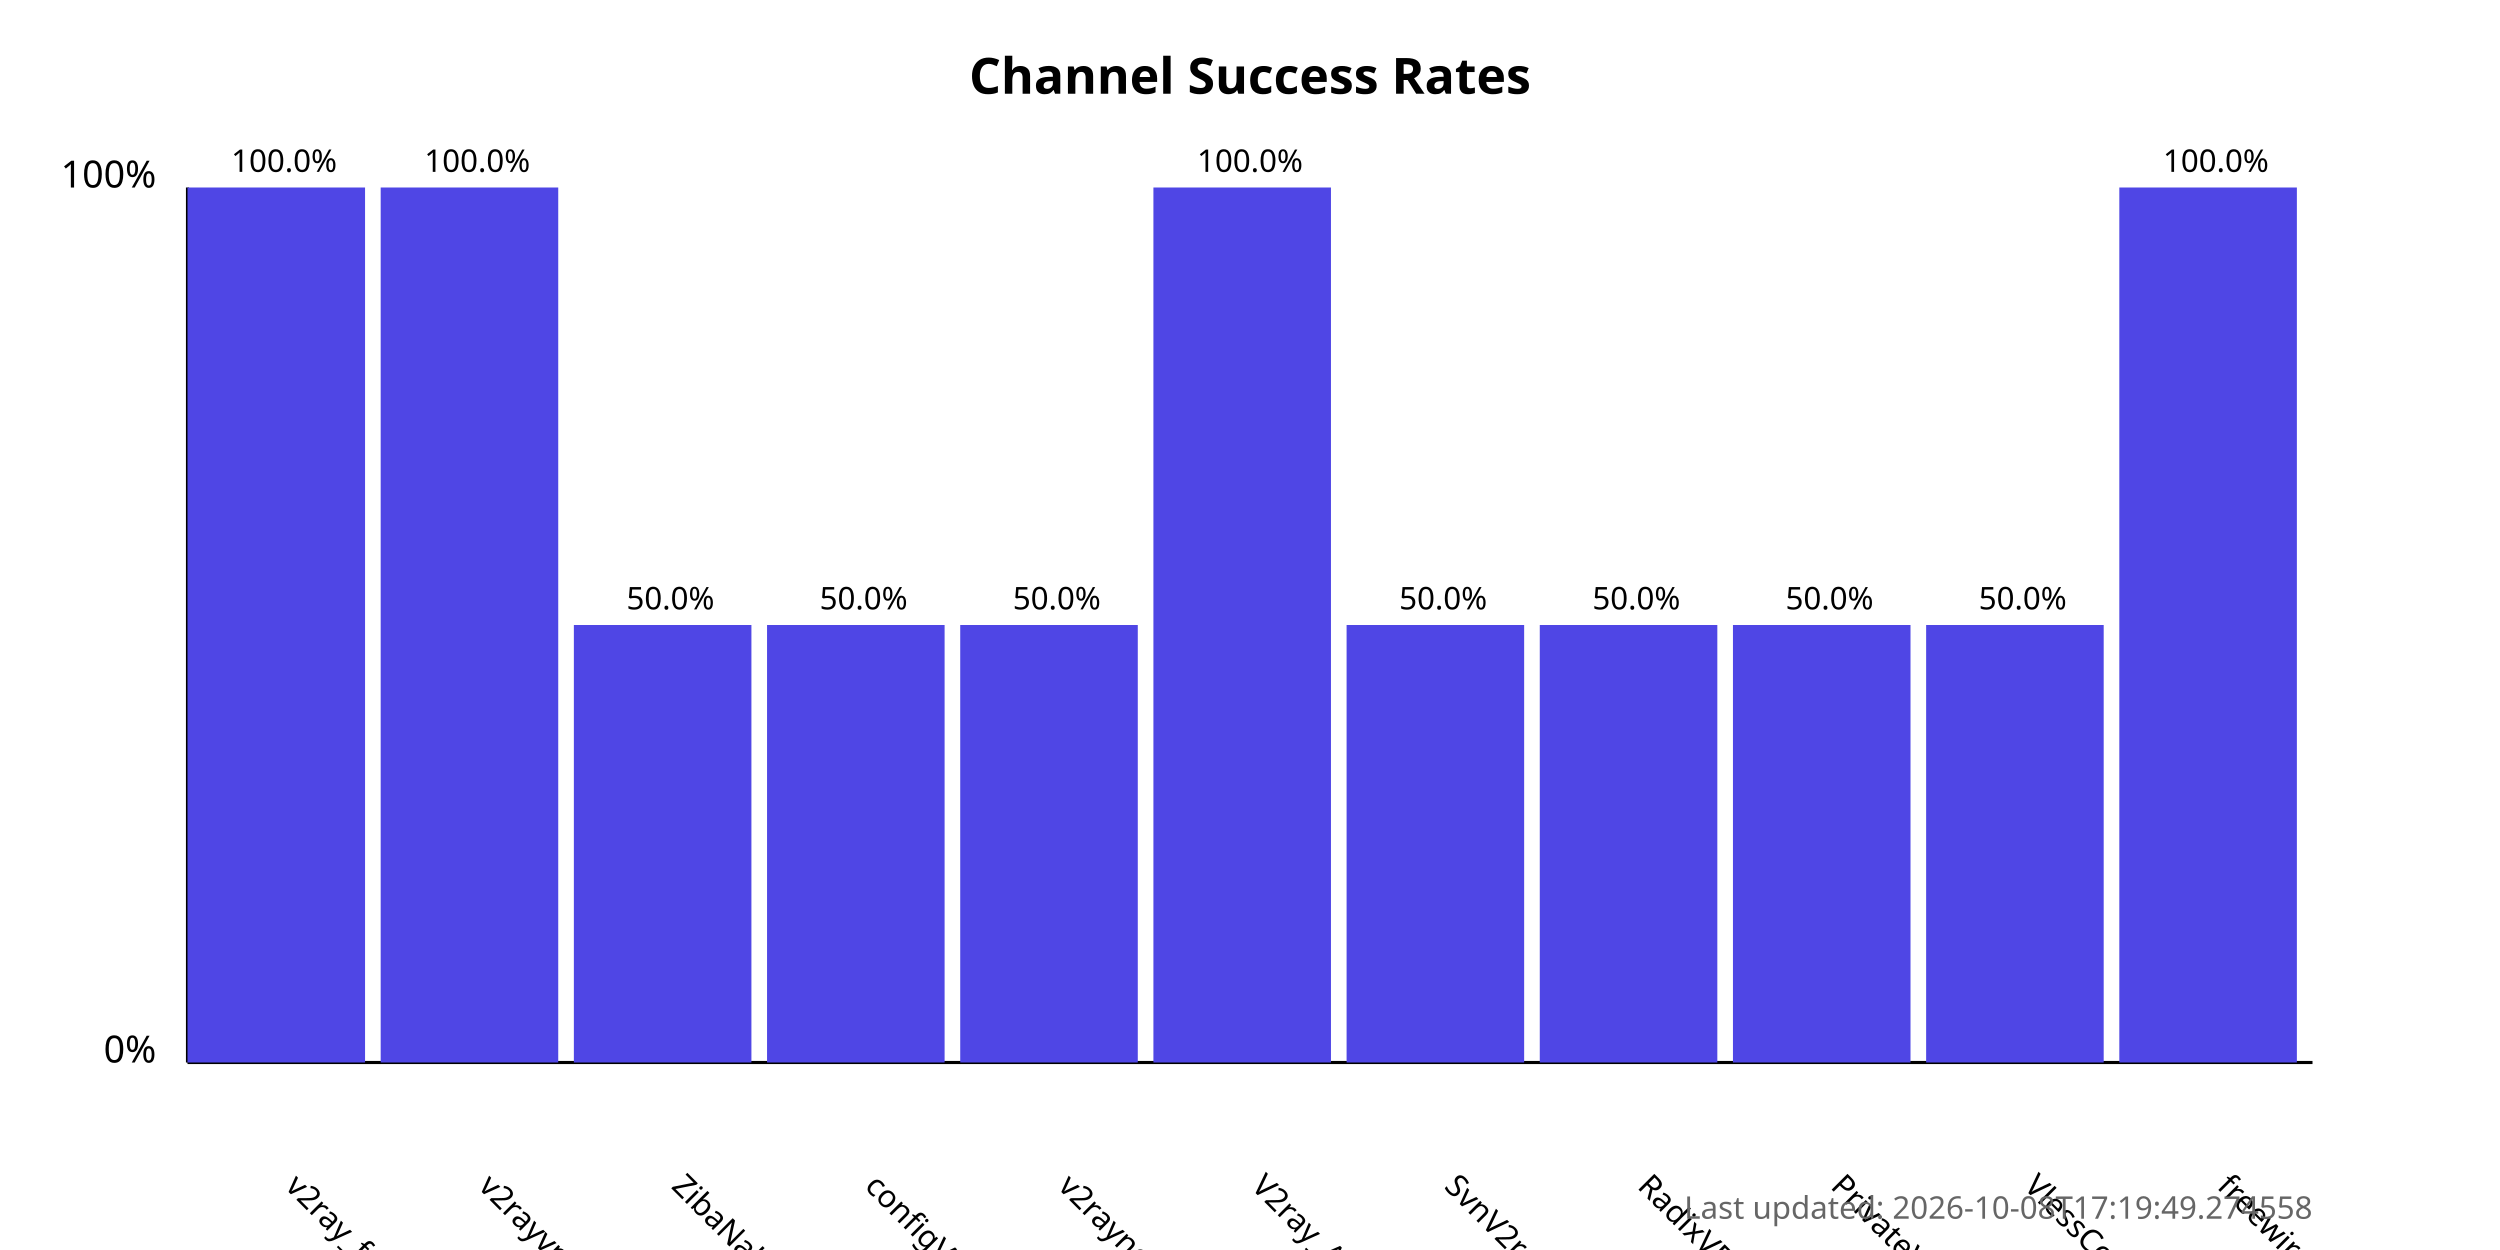
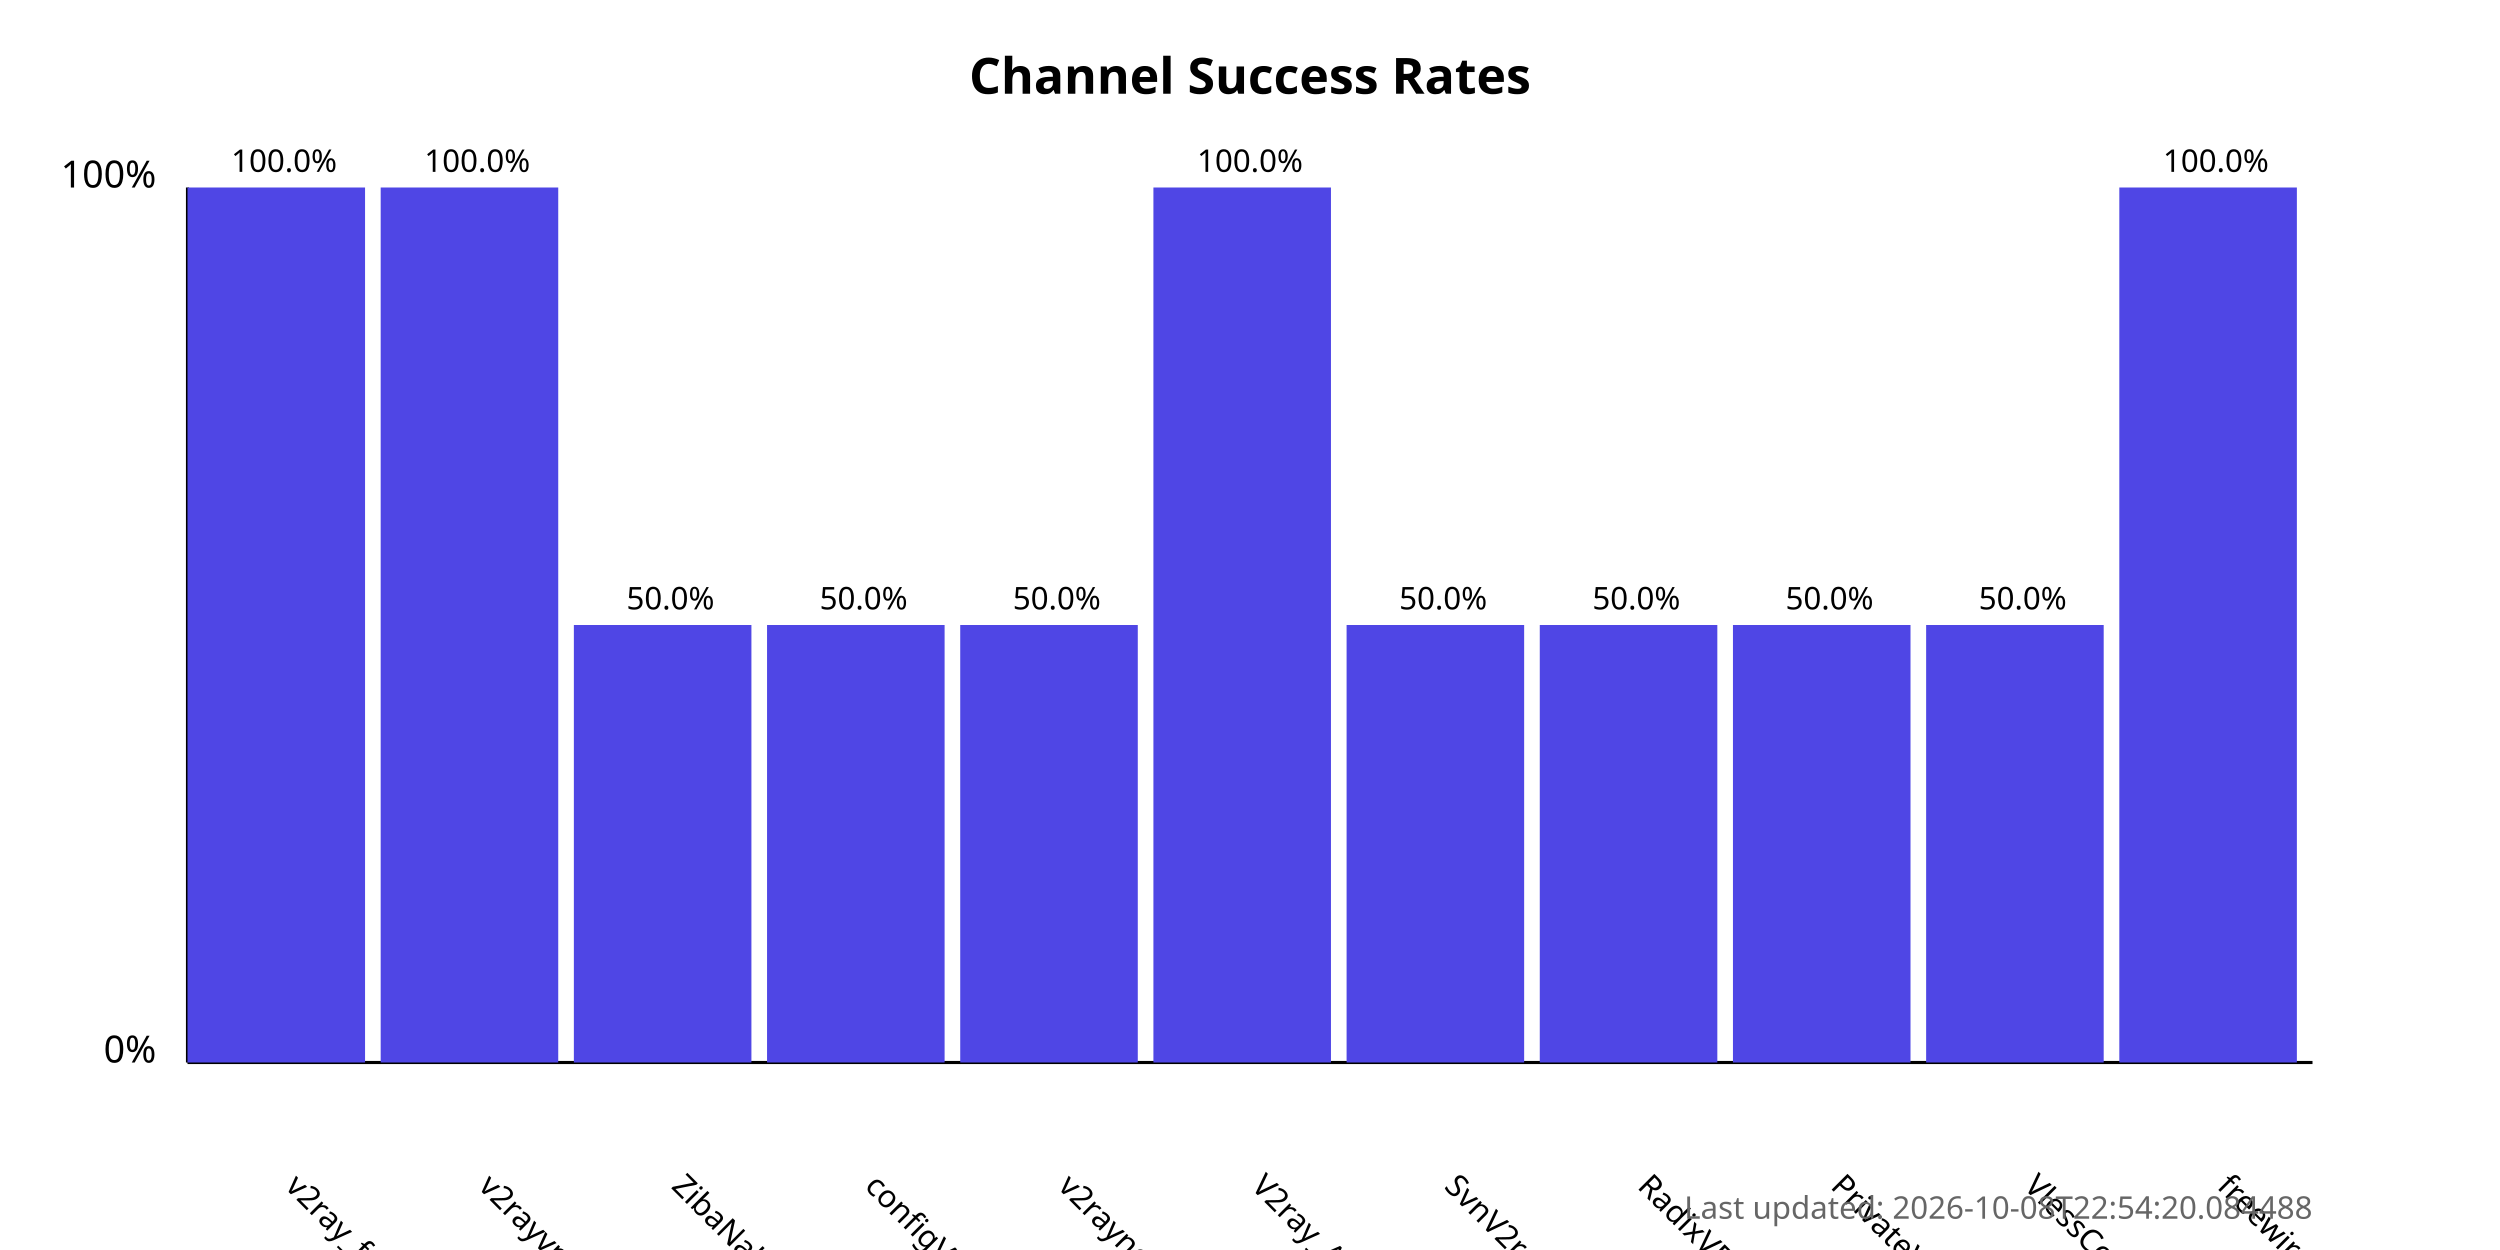
<svg xmlns="http://www.w3.org/2000/svg" width="800" height="400">
  <style>
            .chart-title { font: bold 16px sans-serif; }
            .axis-label { font: 12px sans-serif; }
            .tick-label { font: 10px sans-serif; }
            .bar { fill: #4f46e5; }
            .bar:hover { fill: #6366f1; }
            .timestamp { font: 10px sans-serif; fill: #666; }
        </style>
  <text x="400.0" y="30" text-anchor="middle" class="chart-title">
            Channel Success Rates
        </text>
  <line x1="60" y1="340" x2="60" y2="60" stroke="black" stroke-width="1" />
  <line x1="60" y1="340" x2="740" y2="340" stroke="black" stroke-width="1" />
  <text x="50" y="340" text-anchor="end" class="axis-label">0%</text>
  <text x="50" y="60" text-anchor="end" class="axis-label">100%</text>
  <g>
    <rect x="60" y="60.0" width="56.818" height="280.0" class="bar" />
    <text x="90.909" y="380" transform="rotate(45, 90.90909, 380)" text-anchor="start" class="tick-label">
                v2ray_free_conf
            </text>
    <text x="90.909" y="55.0" text-anchor="middle" class="tick-label">
                100.0%
            </text>
  </g>
  <g>
    <rect x="121.818" y="60.0" width="56.818" height="280.0" class="bar" />
    <text x="152.727" y="380" transform="rotate(45, 152.7273, 380)" text-anchor="start" class="tick-label">
                v2rayvpno
            </text>
    <text x="152.727" y="55.0" text-anchor="middle" class="tick-label">
                100.0%
            </text>
  </g>
  <g>
    <rect x="183.636" y="200.0" width="56.818" height="140.0" class="bar" />
    <text x="214.545" y="380" transform="rotate(45, 214.5455, 380)" text-anchor="start" class="tick-label">
                ZibaNabz
            </text>
    <text x="214.545" y="195.0" text-anchor="middle" class="tick-label">
                50.0%
            </text>
  </g>
  <g>
    <rect x="245.455" y="200.0" width="56.818" height="140.0" class="bar" />
    <text x="276.364" y="380" transform="rotate(45, 276.3636, 380)" text-anchor="start" class="tick-label">
                configV2rayForFree
            </text>
    <text x="276.364" y="195.0" text-anchor="middle" class="tick-label">
                50.0%
            </text>
  </g>
  <g>
    <rect x="307.273" y="200.0" width="56.818" height="140.0" class="bar" />
    <text x="338.182" y="380" transform="rotate(45, 338.1818, 380)" text-anchor="start" class="tick-label">
                v2rayngvpn
            </text>
    <text x="338.182" y="195.0" text-anchor="middle" class="tick-label">
                50.0%
            </text>
  </g>
  <g>
    <rect x="369.091" y="60.0" width="56.818" height="280.0" class="bar" />
    <text x="400.0" y="380" transform="rotate(45, 400.0, 380)" text-anchor="start" class="tick-label">
                V2ray_Alpha
            </text>
    <text x="400.0" y="55.0" text-anchor="middle" class="tick-label">
                100.0%
            </text>
  </g>
  <g>
    <rect x="430.909" y="200.0" width="56.818" height="140.0" class="bar" />
    <text x="461.818" y="380" transform="rotate(45, 461.8182, 380)" text-anchor="start" class="tick-label">
                SvnV2ray
            </text>
    <text x="461.818" y="195.0" text-anchor="middle" class="tick-label">
                50.0%
            </text>
  </g>
  <g>
    <rect x="492.727" y="200.0" width="56.818" height="140.0" class="bar" />
    <text x="523.636" y="380" transform="rotate(45, 523.6364, 380)" text-anchor="start" class="tick-label">
                RadixVPN
            </text>
    <text x="523.636" y="195.0" text-anchor="middle" class="tick-label">
                50.0%
            </text>
  </g>
  <g>
    <rect x="554.545" y="200.0" width="56.818" height="140.0" class="bar" />
    <text x="585.455" y="380" transform="rotate(45, 585.4545, 380)" text-anchor="start" class="tick-label">
                PrivateVPNs
            </text>
    <text x="585.455" y="195.0" text-anchor="middle" class="tick-label">
                50.0%
            </text>
  </g>
  <g>
    <rect x="616.364" y="200.0" width="56.818" height="140.0" class="bar" />
    <text x="647.273" y="380" transform="rotate(45, 647.2727, 380)" text-anchor="start" class="tick-label">
                VlessConfig
            </text>
    <text x="647.273" y="195.0" text-anchor="middle" class="tick-label">
                50.0%
            </text>
  </g>
  <g>
    <rect x="678.182" y="60.0" width="56.818" height="280.0" class="bar" />
    <text x="709.091" y="380" transform="rotate(45, 709.0909, 380)" text-anchor="start" class="tick-label">
                freewireguard
            </text>
    <text x="709.091" y="55.0" text-anchor="middle" class="tick-label">
                100.0%
            </text>
  </g>
  <text x="740" y="390" text-anchor="end" class="timestamp">
-             Last updated: 2026-10-08T17:19:49.274558
+             Last updated: 2026-10-08T22:54:20.084488
        </text>
</svg>
